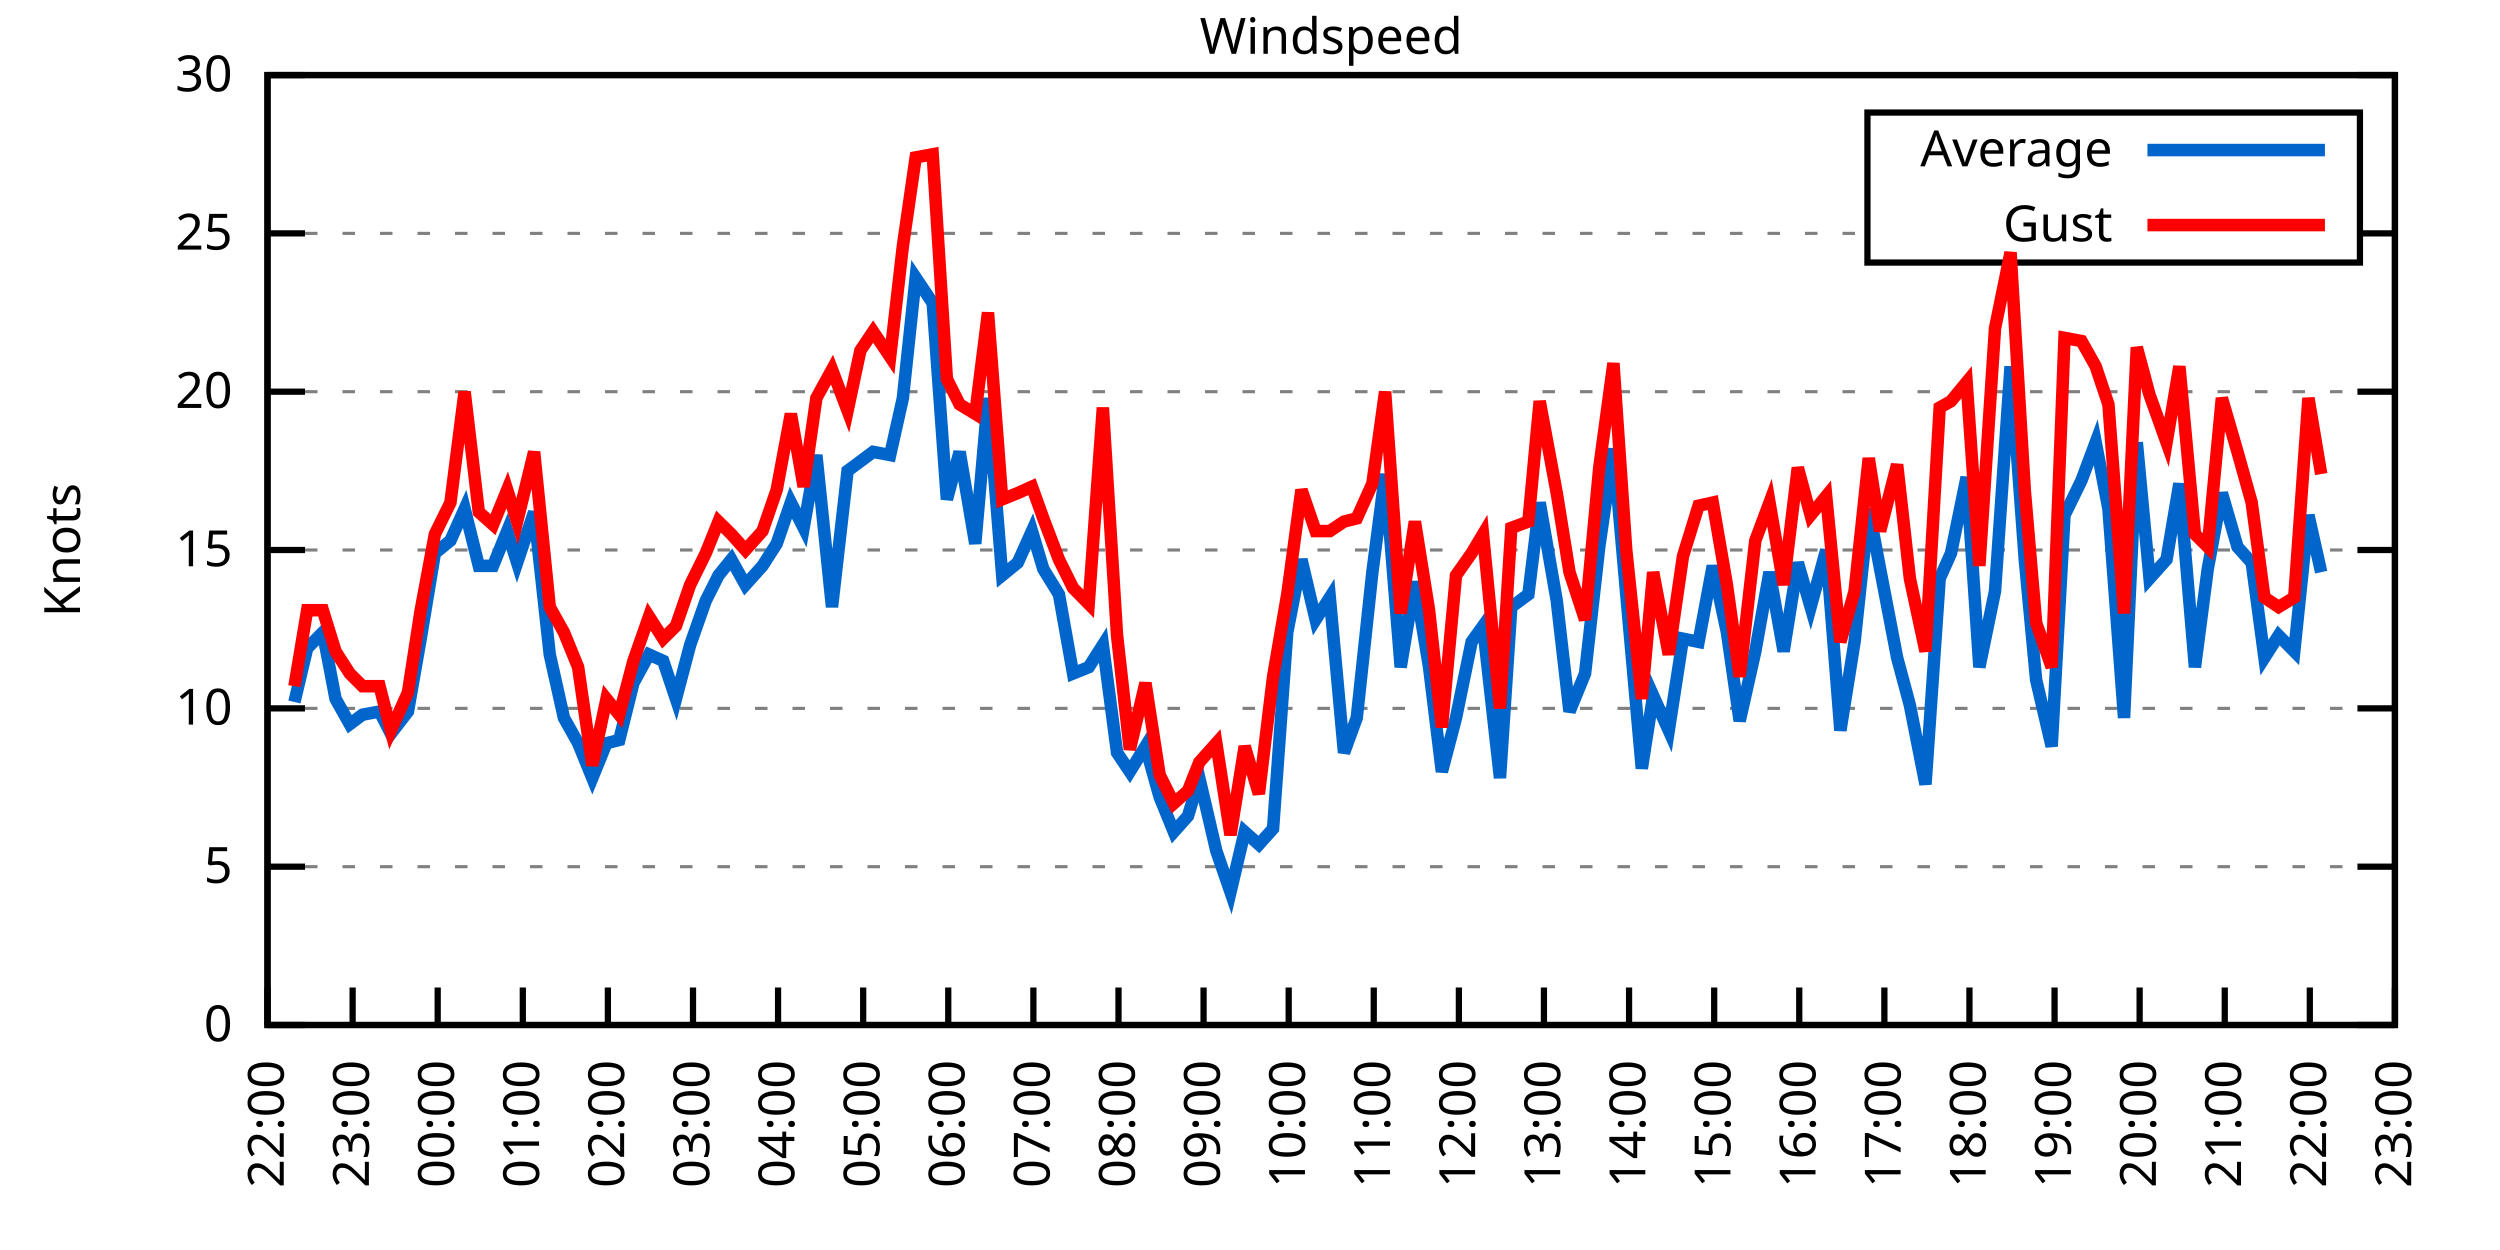
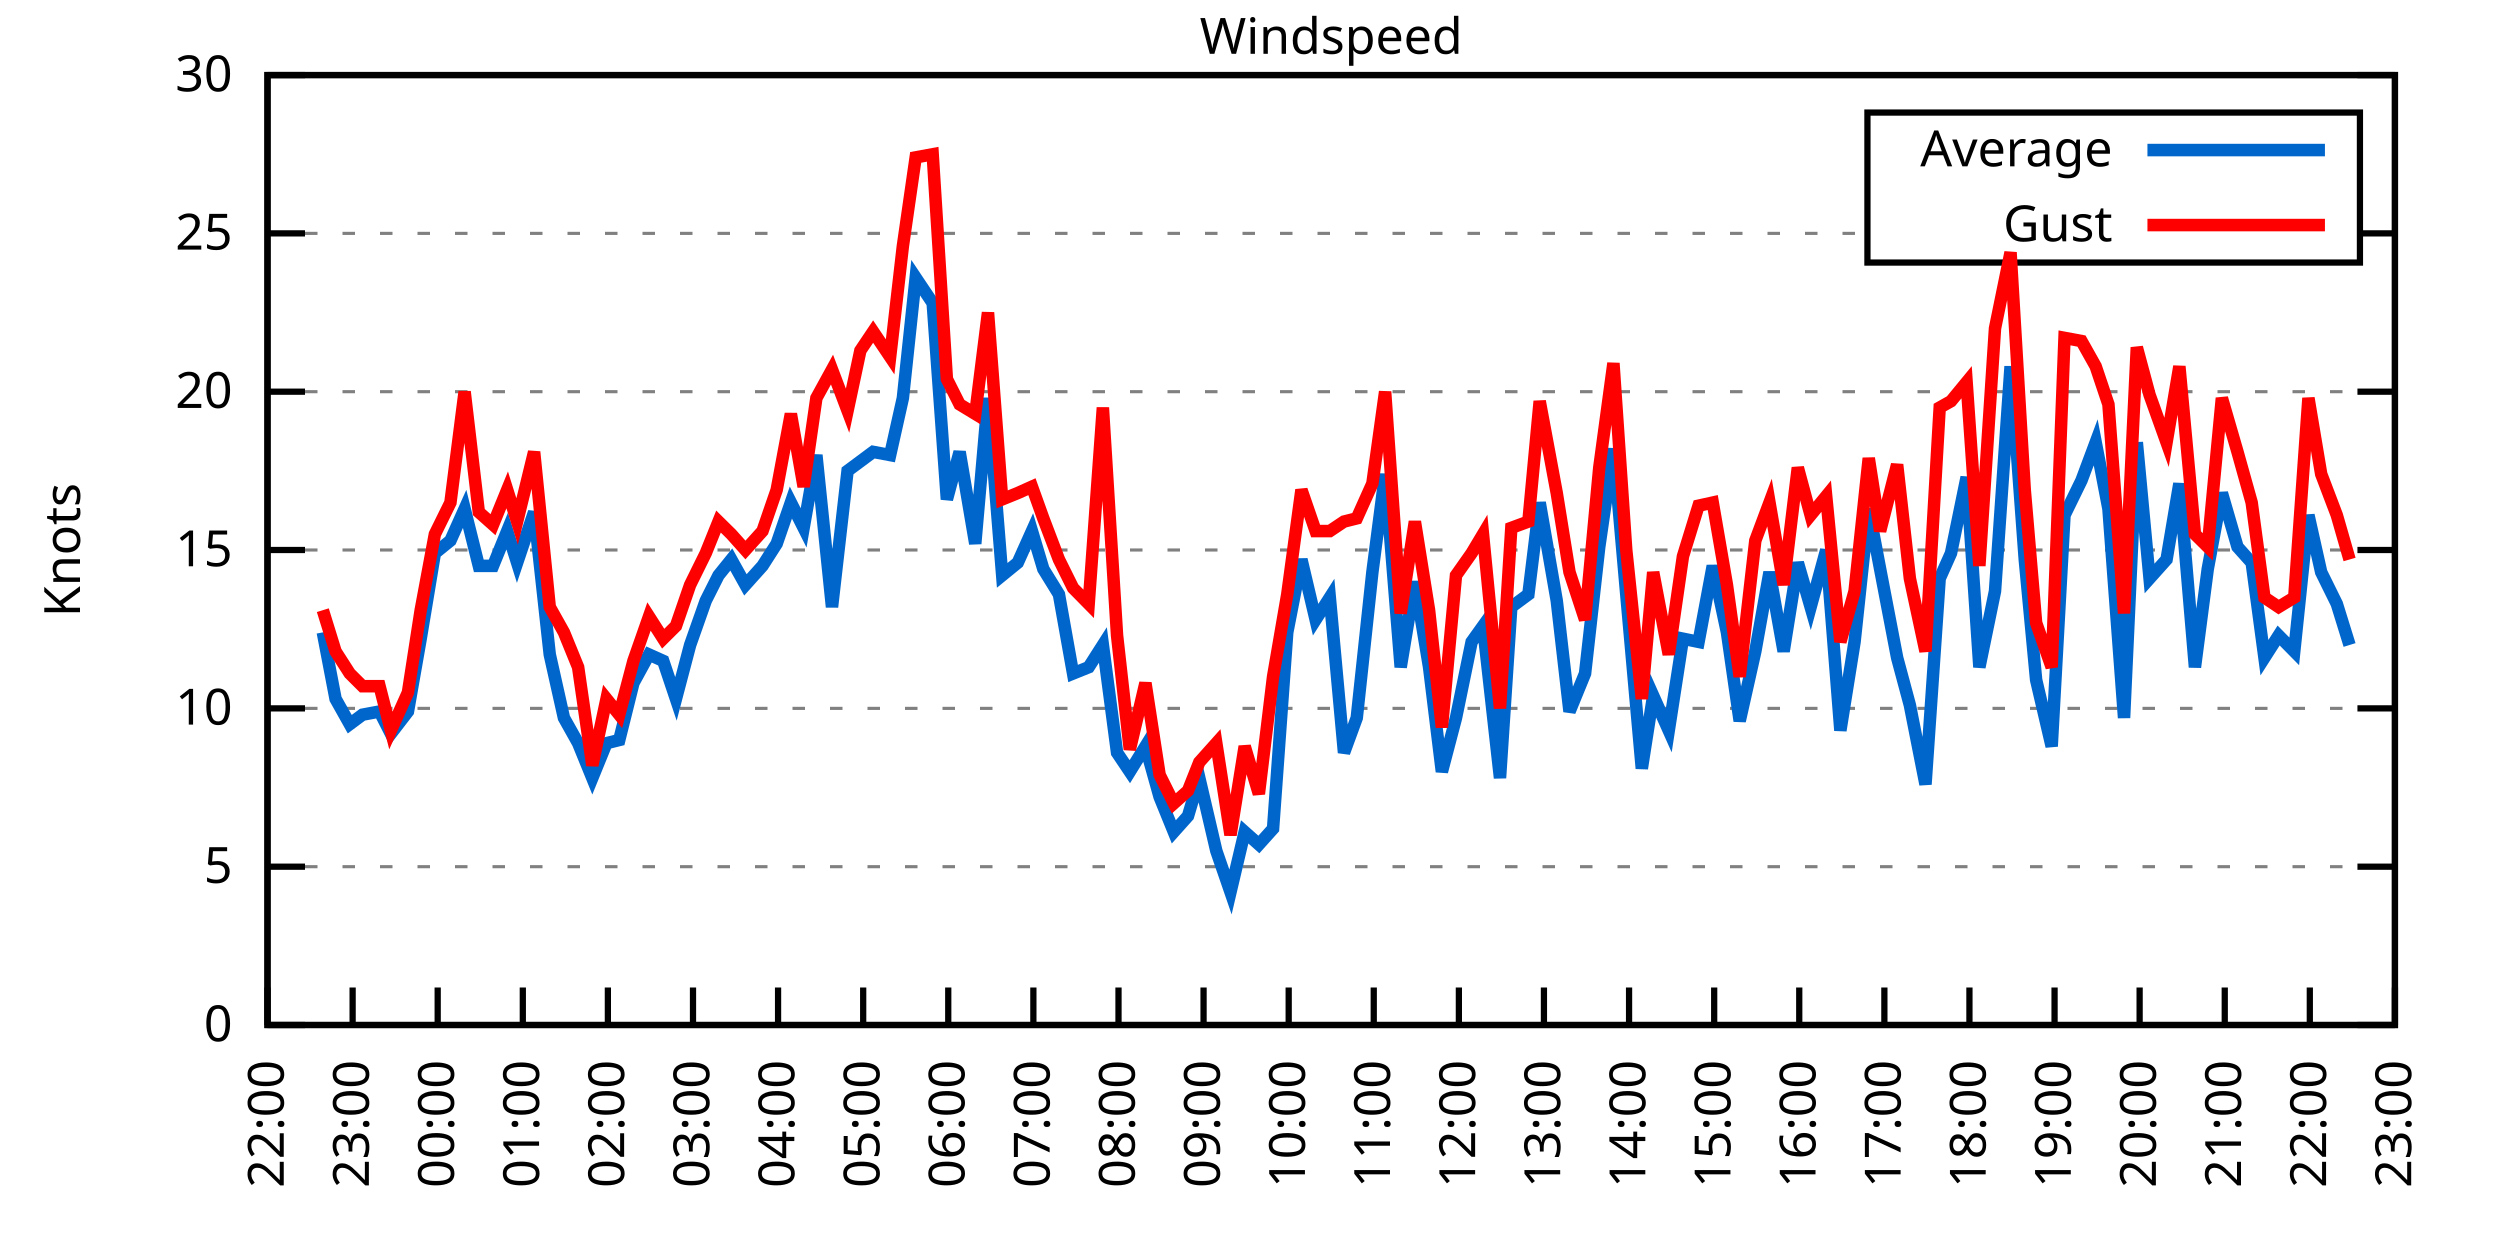
<svg xmlns="http://www.w3.org/2000/svg" xmlns:xlink="http://www.w3.org/1999/xlink" width="400" height="200" viewBox="0 0 400 200">
  <g id="gnuplot_canvas">
    <rect x="0" y="0" width="400" height="200" fill="none" />
    <defs>
      <circle id="gpDot" r="0.5" stroke-width="0.5" stroke="currentColor" />
      <path id="gpPt0" stroke-width="0.333" stroke="currentColor" d="M-1,0 h2 M0,-1 v2" />
      <path id="gpPt1" stroke-width="0.333" stroke="currentColor" d="M-1,-1 L1,1 M1,-1 L-1,1" />
      <path id="gpPt2" stroke-width="0.333" stroke="currentColor" d="M-1,0 L1,0 M0,-1 L0,1 M-1,-1 L1,1 M-1,1 L1,-1" />
      <rect id="gpPt3" stroke-width="0.333" stroke="currentColor" x="-1" y="-1" width="2" height="2" />
      <rect id="gpPt4" stroke-width="0.333" stroke="currentColor" fill="currentColor" x="-1" y="-1" width="2" height="2" />
      <circle id="gpPt5" stroke-width="0.333" stroke="currentColor" cx="0" cy="0" r="1" />
      <use xlink:href="#gpPt5" id="gpPt6" fill="currentColor" stroke="none" />
      <path id="gpPt7" stroke-width="0.333" stroke="currentColor" d="M0,-1.33 L-1.33,0.67 L1.33,0.67 z" />
      <use xlink:href="#gpPt7" id="gpPt8" fill="currentColor" stroke="none" />
      <use xlink:href="#gpPt7" id="gpPt9" stroke="currentColor" transform="rotate(180)" />
      <use xlink:href="#gpPt9" id="gpPt10" fill="currentColor" stroke="none" />
      <use xlink:href="#gpPt3" id="gpPt11" stroke="currentColor" transform="rotate(45)" />
      <use xlink:href="#gpPt11" id="gpPt12" fill="currentColor" stroke="none" />
      <path id="gpPt13" stroke-width="0.333" stroke="currentColor" d="M0,1.330 L1.265,0.411 L0.782,-1.067 L-0.782,-1.076 L-1.265,0.411 z" />
      <use xlink:href="#gpPt13" id="gpPt14" fill="currentColor" stroke="none" />
      <filter id="textbox" filterUnits="objectBoundingBox" x="0" y="0" height="1" width="1">
        <feFlood flood-color="white" flood-opacity="1" result="bgnd" />
        <feComposite in="SourceGraphic" in2="bgnd" operator="atop" />
      </filter>
      <filter id="greybox" filterUnits="objectBoundingBox" x="0" y="0" height="1" width="1">
        <feFlood flood-color="lightgrey" flood-opacity="1" result="grey" />
        <feComposite in="SourceGraphic" in2="grey" operator="atop" />
      </filter>
    </defs>
    <g fill="none" color="white" stroke="currentColor" stroke-width="1.00" stroke-linecap="butt" stroke-linejoin="miter">
</g>
    <g fill="none" color="black" stroke="currentColor" stroke-width="1.00" stroke-linecap="butt" stroke-linejoin="miter">
      <g stroke="none" shape-rendering="crispEdges">
        <polygon fill="rgb(255, 255, 255)" points="42.80,164.00 383.18,164.00 383.18,12.02 42.80,12.02 " />
      </g>
    </g>
    <g fill="none" color="black" stroke="currentColor" stroke-width="1.00" stroke-linecap="butt" stroke-linejoin="miter">
</g>
    <g fill="none" color="black" stroke="black" stroke-width="0.50" stroke-linecap="butt" stroke-linejoin="miter">
</g>
    <g fill="none" color="gray" stroke="currentColor" stroke-width="0.50" stroke-linecap="butt" stroke-linejoin="miter">
      <path stroke="gray" stroke-dasharray="2,4" class="gridline" d="M42.80,164.00 L383.19,164.00  " />
    </g>
    <g fill="none" color="gray" stroke="gray" stroke-width="1.00" stroke-linecap="butt" stroke-linejoin="miter">
</g>
    <g fill="none" color="black" stroke="currentColor" stroke-width="1.00" stroke-linecap="butt" stroke-linejoin="miter">
      <path stroke="black" d="M42.80,164.00 L48.80,164.00 M383.19,164.00 L377.19,164.00  " />
      <g transform="translate(37.20,166.60)" stroke="none" fill="black" font-family="Sans" font-size="8.00" text-anchor="end">
        <text>
          <tspan font-family="Sans"> 0</tspan>
        </text>
      </g>
    </g>
    <g fill="none" color="black" stroke="currentColor" stroke-width="1.00" stroke-linecap="butt" stroke-linejoin="miter">
</g>
    <g fill="none" color="black" stroke="black" stroke-width="0.50" stroke-linecap="butt" stroke-linejoin="miter">
</g>
    <g fill="none" color="gray" stroke="currentColor" stroke-width="0.50" stroke-linecap="butt" stroke-linejoin="miter">
      <path stroke="gray" stroke-dasharray="2,4" class="gridline" d="M42.80,138.67 L383.19,138.67  " />
    </g>
    <g fill="none" color="gray" stroke="gray" stroke-width="1.00" stroke-linecap="butt" stroke-linejoin="miter">
</g>
    <g fill="none" color="black" stroke="currentColor" stroke-width="1.00" stroke-linecap="butt" stroke-linejoin="miter">
      <path stroke="black" d="M42.80,138.67 L48.80,138.67 M383.19,138.67 L377.19,138.67  " />
      <g transform="translate(37.20,141.27)" stroke="none" fill="black" font-family="Sans" font-size="8.00" text-anchor="end">
        <text>
          <tspan font-family="Sans"> 5</tspan>
        </text>
      </g>
    </g>
    <g fill="none" color="black" stroke="currentColor" stroke-width="1.00" stroke-linecap="butt" stroke-linejoin="miter">
</g>
    <g fill="none" color="black" stroke="black" stroke-width="0.50" stroke-linecap="butt" stroke-linejoin="miter">
</g>
    <g fill="none" color="gray" stroke="currentColor" stroke-width="0.50" stroke-linecap="butt" stroke-linejoin="miter">
      <path stroke="gray" stroke-dasharray="2,4" class="gridline" d="M42.80,113.34 L383.19,113.34  " />
    </g>
    <g fill="none" color="gray" stroke="gray" stroke-width="1.00" stroke-linecap="butt" stroke-linejoin="miter">
</g>
    <g fill="none" color="black" stroke="currentColor" stroke-width="1.00" stroke-linecap="butt" stroke-linejoin="miter">
      <path stroke="black" d="M42.80,113.34 L48.80,113.34 M383.19,113.34 L377.19,113.34  " />
      <g transform="translate(37.20,115.94)" stroke="none" fill="black" font-family="Sans" font-size="8.00" text-anchor="end">
        <text>
          <tspan font-family="Sans"> 10</tspan>
        </text>
      </g>
    </g>
    <g fill="none" color="black" stroke="currentColor" stroke-width="1.00" stroke-linecap="butt" stroke-linejoin="miter">
</g>
    <g fill="none" color="black" stroke="black" stroke-width="0.50" stroke-linecap="butt" stroke-linejoin="miter">
</g>
    <g fill="none" color="gray" stroke="currentColor" stroke-width="0.50" stroke-linecap="butt" stroke-linejoin="miter">
      <path stroke="gray" stroke-dasharray="2,4" class="gridline" d="M42.80,88.00 L383.19,88.00  " />
    </g>
    <g fill="none" color="gray" stroke="gray" stroke-width="1.00" stroke-linecap="butt" stroke-linejoin="miter">
</g>
    <g fill="none" color="black" stroke="currentColor" stroke-width="1.00" stroke-linecap="butt" stroke-linejoin="miter">
      <path stroke="black" d="M42.80,88.00 L48.80,88.00 M383.19,88.00 L377.19,88.00  " />
      <g transform="translate(37.20,90.60)" stroke="none" fill="black" font-family="Sans" font-size="8.00" text-anchor="end">
        <text>
          <tspan font-family="Sans"> 15</tspan>
        </text>
      </g>
    </g>
    <g fill="none" color="black" stroke="currentColor" stroke-width="1.00" stroke-linecap="butt" stroke-linejoin="miter">
</g>
    <g fill="none" color="black" stroke="black" stroke-width="0.50" stroke-linecap="butt" stroke-linejoin="miter">
</g>
    <g fill="none" color="gray" stroke="currentColor" stroke-width="0.50" stroke-linecap="butt" stroke-linejoin="miter">
      <path stroke="gray" stroke-dasharray="2,4" class="gridline" d="M42.80,62.67 L383.19,62.67  " />
    </g>
    <g fill="none" color="gray" stroke="gray" stroke-width="1.00" stroke-linecap="butt" stroke-linejoin="miter">
</g>
    <g fill="none" color="black" stroke="currentColor" stroke-width="1.00" stroke-linecap="butt" stroke-linejoin="miter">
      <path stroke="black" d="M42.80,62.67 L48.80,62.67 M383.19,62.67 L377.19,62.67  " />
      <g transform="translate(37.20,65.27)" stroke="none" fill="black" font-family="Sans" font-size="8.00" text-anchor="end">
        <text>
          <tspan font-family="Sans"> 20</tspan>
        </text>
      </g>
    </g>
    <g fill="none" color="black" stroke="currentColor" stroke-width="1.00" stroke-linecap="butt" stroke-linejoin="miter">
</g>
    <g fill="none" color="black" stroke="black" stroke-width="0.50" stroke-linecap="butt" stroke-linejoin="miter">
</g>
    <g fill="none" color="gray" stroke="currentColor" stroke-width="0.50" stroke-linecap="butt" stroke-linejoin="miter">
      <path stroke="gray" stroke-dasharray="2,4" class="gridline" d="M42.80,37.34 L298.79,37.34 M377.59,37.34 L383.19,37.34  " />
    </g>
    <g fill="none" color="gray" stroke="gray" stroke-width="1.00" stroke-linecap="butt" stroke-linejoin="miter">
</g>
    <g fill="none" color="black" stroke="currentColor" stroke-width="1.00" stroke-linecap="butt" stroke-linejoin="miter">
      <path stroke="black" d="M42.80,37.34 L48.80,37.34 M383.19,37.34 L377.19,37.34  " />
      <g transform="translate(37.20,39.94)" stroke="none" fill="black" font-family="Sans" font-size="8.00" text-anchor="end">
        <text>
          <tspan font-family="Sans"> 25</tspan>
        </text>
      </g>
    </g>
    <g fill="none" color="black" stroke="currentColor" stroke-width="1.00" stroke-linecap="butt" stroke-linejoin="miter">
</g>
    <g fill="none" color="black" stroke="black" stroke-width="0.50" stroke-linecap="butt" stroke-linejoin="miter">
</g>
    <g fill="none" color="gray" stroke="currentColor" stroke-width="0.50" stroke-linecap="butt" stroke-linejoin="miter">
      <path stroke="gray" stroke-dasharray="2,4" class="gridline" d="M42.80,12.01 L383.19,12.01  " />
    </g>
    <g fill="none" color="gray" stroke="gray" stroke-width="1.00" stroke-linecap="butt" stroke-linejoin="miter">
</g>
    <g fill="none" color="black" stroke="currentColor" stroke-width="1.00" stroke-linecap="butt" stroke-linejoin="miter">
      <path stroke="black" d="M42.80,12.01 L48.80,12.01 M383.19,12.01 L377.19,12.01  " />
      <g transform="translate(37.20,14.61)" stroke="none" fill="black" font-family="Sans" font-size="8.00" text-anchor="end">
        <text>
          <tspan font-family="Sans"> 30</tspan>
        </text>
      </g>
    </g>
    <g fill="none" color="black" stroke="currentColor" stroke-width="1.00" stroke-linecap="butt" stroke-linejoin="miter">
      <path stroke="black" d="M42.80,164.00 L42.80,158.00  " />
      <g transform="translate(45.40,169.60) rotate(270.00)" stroke="none" fill="black" font-family="Sans" font-size="8.00" text-anchor="end">
        <text>
          <tspan font-family="Sans">22:00</tspan>
        </text>
      </g>
    </g>
    <g fill="none" color="black" stroke="currentColor" stroke-width="1.00" stroke-linecap="butt" stroke-linejoin="miter">
      <path stroke="black" d="M56.42,164.00 L56.42,158.00  " />
      <g transform="translate(59.02,169.60) rotate(270.00)" stroke="none" fill="black" font-family="Sans" font-size="8.00" text-anchor="end">
        <text>
          <tspan font-family="Sans">23:00</tspan>
        </text>
      </g>
    </g>
    <g fill="none" color="black" stroke="currentColor" stroke-width="1.00" stroke-linecap="butt" stroke-linejoin="miter">
      <path stroke="black" d="M70.03,164.00 L70.03,158.00  " />
      <g transform="translate(72.63,169.60) rotate(270.00)" stroke="none" fill="black" font-family="Sans" font-size="8.00" text-anchor="end">
        <text>
          <tspan font-family="Sans">00:00</tspan>
        </text>
      </g>
    </g>
    <g fill="none" color="black" stroke="currentColor" stroke-width="1.00" stroke-linecap="butt" stroke-linejoin="miter">
      <path stroke="black" d="M83.65,164.00 L83.65,158.00  " />
      <g transform="translate(86.25,169.60) rotate(270.00)" stroke="none" fill="black" font-family="Sans" font-size="8.00" text-anchor="end">
        <text>
          <tspan font-family="Sans">01:00</tspan>
        </text>
      </g>
    </g>
    <g fill="none" color="black" stroke="currentColor" stroke-width="1.00" stroke-linecap="butt" stroke-linejoin="miter">
      <path stroke="black" d="M97.26,164.00 L97.26,158.00  " />
      <g transform="translate(99.86,169.60) rotate(270.00)" stroke="none" fill="black" font-family="Sans" font-size="8.00" text-anchor="end">
        <text>
          <tspan font-family="Sans">02:00</tspan>
        </text>
      </g>
    </g>
    <g fill="none" color="black" stroke="currentColor" stroke-width="1.00" stroke-linecap="butt" stroke-linejoin="miter">
      <path stroke="black" d="M110.88,164.00 L110.88,158.00  " />
      <g transform="translate(113.48,169.60) rotate(270.00)" stroke="none" fill="black" font-family="Sans" font-size="8.00" text-anchor="end">
        <text>
          <tspan font-family="Sans">03:00</tspan>
        </text>
      </g>
    </g>
    <g fill="none" color="black" stroke="currentColor" stroke-width="1.00" stroke-linecap="butt" stroke-linejoin="miter">
      <path stroke="black" d="M124.49,164.00 L124.49,158.00  " />
      <g transform="translate(127.09,169.60) rotate(270.00)" stroke="none" fill="black" font-family="Sans" font-size="8.00" text-anchor="end">
        <text>
          <tspan font-family="Sans">04:00</tspan>
        </text>
      </g>
    </g>
    <g fill="none" color="black" stroke="currentColor" stroke-width="1.00" stroke-linecap="butt" stroke-linejoin="miter">
      <path stroke="black" d="M138.11,164.00 L138.11,158.00  " />
      <g transform="translate(140.71,169.60) rotate(270.00)" stroke="none" fill="black" font-family="Sans" font-size="8.00" text-anchor="end">
        <text>
          <tspan font-family="Sans">05:00</tspan>
        </text>
      </g>
    </g>
    <g fill="none" color="black" stroke="currentColor" stroke-width="1.00" stroke-linecap="butt" stroke-linejoin="miter">
      <path stroke="black" d="M151.72,164.00 L151.72,158.00  " />
      <g transform="translate(154.32,169.60) rotate(270.00)" stroke="none" fill="black" font-family="Sans" font-size="8.00" text-anchor="end">
        <text>
          <tspan font-family="Sans">06:00</tspan>
        </text>
      </g>
    </g>
    <g fill="none" color="black" stroke="currentColor" stroke-width="1.00" stroke-linecap="butt" stroke-linejoin="miter">
      <path stroke="black" d="M165.34,164.00 L165.34,158.00  " />
      <g transform="translate(167.94,169.60) rotate(270.00)" stroke="none" fill="black" font-family="Sans" font-size="8.00" text-anchor="end">
        <text>
          <tspan font-family="Sans">07:00</tspan>
        </text>
      </g>
    </g>
    <g fill="none" color="black" stroke="currentColor" stroke-width="1.00" stroke-linecap="butt" stroke-linejoin="miter">
      <path stroke="black" d="M178.96,164.00 L178.96,158.00  " />
      <g transform="translate(181.56,169.60) rotate(270.00)" stroke="none" fill="black" font-family="Sans" font-size="8.00" text-anchor="end">
        <text>
          <tspan font-family="Sans">08:00</tspan>
        </text>
      </g>
    </g>
    <g fill="none" color="black" stroke="currentColor" stroke-width="1.00" stroke-linecap="butt" stroke-linejoin="miter">
      <path stroke="black" d="M192.57,164.00 L192.57,158.00  " />
      <g transform="translate(195.17,169.60) rotate(270.00)" stroke="none" fill="black" font-family="Sans" font-size="8.00" text-anchor="end">
        <text>
          <tspan font-family="Sans">09:00</tspan>
        </text>
      </g>
    </g>
    <g fill="none" color="black" stroke="currentColor" stroke-width="1.00" stroke-linecap="butt" stroke-linejoin="miter">
      <path stroke="black" d="M206.19,164.00 L206.19,158.00  " />
      <g transform="translate(208.79,169.60) rotate(270.00)" stroke="none" fill="black" font-family="Sans" font-size="8.00" text-anchor="end">
        <text>
          <tspan font-family="Sans">10:00</tspan>
        </text>
      </g>
    </g>
    <g fill="none" color="black" stroke="currentColor" stroke-width="1.00" stroke-linecap="butt" stroke-linejoin="miter">
      <path stroke="black" d="M219.80,164.00 L219.80,158.00  " />
      <g transform="translate(222.40,169.60) rotate(270.00)" stroke="none" fill="black" font-family="Sans" font-size="8.00" text-anchor="end">
        <text>
          <tspan font-family="Sans">11:00</tspan>
        </text>
      </g>
    </g>
    <g fill="none" color="black" stroke="currentColor" stroke-width="1.00" stroke-linecap="butt" stroke-linejoin="miter">
      <path stroke="black" d="M233.42,164.00 L233.42,158.00  " />
      <g transform="translate(236.02,169.60) rotate(270.00)" stroke="none" fill="black" font-family="Sans" font-size="8.00" text-anchor="end">
        <text>
          <tspan font-family="Sans">12:00</tspan>
        </text>
      </g>
    </g>
    <g fill="none" color="black" stroke="currentColor" stroke-width="1.00" stroke-linecap="butt" stroke-linejoin="miter">
      <path stroke="black" d="M247.03,164.00 L247.03,158.00  " />
      <g transform="translate(249.63,169.60) rotate(270.00)" stroke="none" fill="black" font-family="Sans" font-size="8.00" text-anchor="end">
        <text>
          <tspan font-family="Sans">13:00</tspan>
        </text>
      </g>
    </g>
    <g fill="none" color="black" stroke="currentColor" stroke-width="1.00" stroke-linecap="butt" stroke-linejoin="miter">
      <path stroke="black" d="M260.65,164.00 L260.65,158.00  " />
      <g transform="translate(263.25,169.60) rotate(270.00)" stroke="none" fill="black" font-family="Sans" font-size="8.00" text-anchor="end">
        <text>
          <tspan font-family="Sans">14:00</tspan>
        </text>
      </g>
    </g>
    <g fill="none" color="black" stroke="currentColor" stroke-width="1.00" stroke-linecap="butt" stroke-linejoin="miter">
      <path stroke="black" d="M274.27,164.00 L274.27,158.00  " />
      <g transform="translate(276.87,169.60) rotate(270.00)" stroke="none" fill="black" font-family="Sans" font-size="8.00" text-anchor="end">
        <text>
          <tspan font-family="Sans">15:00</tspan>
        </text>
      </g>
    </g>
    <g fill="none" color="black" stroke="currentColor" stroke-width="1.00" stroke-linecap="butt" stroke-linejoin="miter">
      <path stroke="black" d="M287.88,164.00 L287.88,158.00  " />
      <g transform="translate(290.48,169.60) rotate(270.00)" stroke="none" fill="black" font-family="Sans" font-size="8.00" text-anchor="end">
        <text>
          <tspan font-family="Sans">16:00</tspan>
        </text>
      </g>
    </g>
    <g fill="none" color="black" stroke="currentColor" stroke-width="1.00" stroke-linecap="butt" stroke-linejoin="miter">
      <path stroke="black" d="M301.50,164.00 L301.50,158.00  " />
      <g transform="translate(304.10,169.60) rotate(270.00)" stroke="none" fill="black" font-family="Sans" font-size="8.00" text-anchor="end">
        <text>
          <tspan font-family="Sans">17:00</tspan>
        </text>
      </g>
    </g>
    <g fill="none" color="black" stroke="currentColor" stroke-width="1.00" stroke-linecap="butt" stroke-linejoin="miter">
      <path stroke="black" d="M315.11,164.00 L315.11,158.00  " />
      <g transform="translate(317.71,169.60) rotate(270.00)" stroke="none" fill="black" font-family="Sans" font-size="8.00" text-anchor="end">
        <text>
          <tspan font-family="Sans">18:00</tspan>
        </text>
      </g>
    </g>
    <g fill="none" color="black" stroke="currentColor" stroke-width="1.00" stroke-linecap="butt" stroke-linejoin="miter">
      <path stroke="black" d="M328.73,164.00 L328.73,158.00  " />
      <g transform="translate(331.33,169.60) rotate(270.00)" stroke="none" fill="black" font-family="Sans" font-size="8.00" text-anchor="end">
        <text>
          <tspan font-family="Sans">19:00</tspan>
        </text>
      </g>
    </g>
    <g fill="none" color="black" stroke="currentColor" stroke-width="1.00" stroke-linecap="butt" stroke-linejoin="miter">
      <path stroke="black" d="M342.34,164.00 L342.34,158.00  " />
      <g transform="translate(344.94,169.60) rotate(270.00)" stroke="none" fill="black" font-family="Sans" font-size="8.00" text-anchor="end">
        <text>
          <tspan font-family="Sans">20:00</tspan>
        </text>
      </g>
    </g>
    <g fill="none" color="black" stroke="currentColor" stroke-width="1.00" stroke-linecap="butt" stroke-linejoin="miter">
      <path stroke="black" d="M355.96,164.00 L355.96,158.00  " />
      <g transform="translate(358.56,169.60) rotate(270.00)" stroke="none" fill="black" font-family="Sans" font-size="8.00" text-anchor="end">
        <text>
          <tspan font-family="Sans">21:00</tspan>
        </text>
      </g>
    </g>
    <g fill="none" color="black" stroke="currentColor" stroke-width="1.00" stroke-linecap="butt" stroke-linejoin="miter">
      <path stroke="black" d="M369.57,164.00 L369.57,158.00  " />
      <g transform="translate(372.17,169.60) rotate(270.00)" stroke="none" fill="black" font-family="Sans" font-size="8.00" text-anchor="end">
        <text>
          <tspan font-family="Sans">22:00</tspan>
        </text>
      </g>
    </g>
    <g fill="none" color="black" stroke="currentColor" stroke-width="1.00" stroke-linecap="butt" stroke-linejoin="miter">
      <path stroke="black" d="M383.19,164.00 L383.19,158.00  " />
      <g transform="translate(385.79,169.60) rotate(270.00)" stroke="none" fill="black" font-family="Sans" font-size="8.00" text-anchor="end">
        <text>
          <tspan font-family="Sans">23:00</tspan>
        </text>
      </g>
    </g>
    <g fill="none" color="black" stroke="currentColor" stroke-width="1.00" stroke-linecap="butt" stroke-linejoin="miter">
</g>
    <g fill="none" color="black" stroke="currentColor" stroke-width="1.00" stroke-linecap="butt" stroke-linejoin="miter">
      <path stroke="black" d="M42.80,12.01 L42.80,164.00 L383.19,164.00 L383.19,12.01 L42.80,12.01 Z  " />
    </g>
    <g fill="none" color="black" stroke="currentColor" stroke-width="1.00" stroke-linecap="butt" stroke-linejoin="miter">
</g>
    <g fill="none" color="black" stroke="currentColor" stroke-width="1.00" stroke-linecap="butt" stroke-linejoin="miter">
      <path stroke="black" d="M298.79,42.01 L298.79,18.01 L377.59,18.01 L377.59,42.01 L298.79,42.01 Z  " />
    </g>
    <g id="Windspeed_plot_1">
      <g fill="none" color="white" stroke="black" stroke-width="2.00" stroke-linecap="butt" stroke-linejoin="miter">
</g>
      <g fill="none" color="black" stroke="currentColor" stroke-width="2.00" stroke-linecap="butt" stroke-linejoin="miter">
        <g transform="translate(337.99,26.61)" stroke="none" fill="black" font-family="Sans" font-size="8.00" text-anchor="end">
          <text>
            <tspan font-family="Sans">Average</tspan>
          </text>
        </g>
      </g>
      <g fill="none" color="black" stroke="currentColor" stroke-width="2.00" stroke-linecap="butt" stroke-linejoin="miter">
-         <path stroke="rgb(  0, 102, 204)" d="M343.59,24.01 L371.99,24.01 M47.11,112.32 L49.15,103.71 L51.65,101.18 L53.69,111.82 L55.96,115.87 L58.00,114.35   L60.73,113.84 L62.54,117.39 L65.27,113.84 L67.31,102.19 L69.58,88.51 L72.07,86.49 L74.34,81.42 L76.61,90.54   L78.88,90.54 L81.15,84.97 L82.74,90.03 L85.46,81.93 L87.96,104.72 L90.23,114.86 L92.50,118.91 L94.77,124.48   L97.04,118.91 L99.08,118.40 L101.35,109.28 L103.84,104.72 L106.11,105.74 L108.15,111.82 L110.42,103.20 L112.92,96.11   L114.96,92.06 L117.01,89.52 L119.27,93.58 L122.00,90.54 L124.27,86.99 L126.54,80.41 L128.58,84.46 L130.62,72.81   L133.12,97.12 L135.61,75.34 L137.66,73.82 L139.70,72.30 L142.42,72.81 L144.46,63.69 L146.51,44.43 L149.23,48.49   L151.50,79.90 L153.54,72.30 L156.04,86.99 L158.08,63.69 L160.35,92.06 L162.84,90.03 L165.11,84.97 L166.93,91.04   L169.43,95.10 L171.69,107.76 L174.19,106.75 L176.46,103.20 L178.73,120.43 L180.77,123.47 L183.27,119.42 L185.54,127.52   L187.81,133.10 L190.08,130.56 L191.89,124.48 L194.61,136.14 L196.88,142.72 L199.15,133.10 L201.42,135.12 L203.69,132.59   L205.96,101.18 L208.23,89.52 L210.50,99.15 L212.77,95.60 L215.04,120.43 L217.08,114.86 L219.58,91.55 L221.62,75.85   L224.11,106.75 L226.38,93.07 L228.65,106.75 L230.70,123.47 L232.96,114.86 L235.46,102.70 L237.28,100.16 L240.00,124.48   L241.81,97.12 L244.54,95.10 L246.35,80.41 L249.08,96.11 L251.12,113.84 L253.61,107.76 L255.88,87.50 L258.15,71.79   L260.20,95.10 L262.69,122.96 L264.51,111.31 L267.00,116.88 L269.27,102.19 L271.77,102.70 L274.04,90.54 L276.31,101.18   L278.35,115.36 L280.85,104.22 L283.12,91.55 L285.38,104.22 L287.65,90.03 L289.70,97.12 L292.19,88.00 L294.46,116.88   L296.73,102.70 L299.00,81.42 L300.82,91.04 L303.54,105.23 L305.58,112.83 L308.08,125.50 L310.35,92.56 L312.16,88.51   L314.66,76.35 L316.70,106.75 L319.20,94.59 L321.69,58.62 L323.96,89.52 L325.78,108.78 L328.27,119.42 L330.32,82.43   L333.04,76.86 L335.31,70.78 L337.35,81.42 L339.85,114.86 L341.89,70.78 L343.93,92.56 L346.65,89.52 L348.70,77.37   L351.19,106.75 L353.24,91.04 L355.50,78.89 L358.00,87.50 L360.27,90.03 L362.31,105.23 L364.58,101.68 L367.08,104.22   L369.35,82.43 L371.39,91.55  " />
+         <path stroke="rgb(  0, 102, 204)" d="M343.59,24.01 L371.99,24.01 M51.65,101.18 L53.69,111.82 L55.96,115.87 L58.00,114.35 L60.73,113.84 L62.54,117.39   L65.27,113.84 L67.31,102.19 L69.58,88.51 L72.07,86.49 L74.34,81.42 L76.61,90.54 L78.88,90.54 L81.15,84.97   L82.74,90.03 L85.46,81.93 L87.96,104.72 L90.23,114.86 L92.50,118.91 L94.77,124.48 L97.04,118.91 L99.08,118.40   L101.35,109.28 L103.84,104.72 L106.11,105.74 L108.15,111.82 L110.42,103.20 L112.92,96.11 L114.96,92.06 L117.01,89.52   L119.27,93.58 L122.00,90.54 L124.27,86.99 L126.54,80.41 L128.58,84.46 L130.62,72.81 L133.12,97.12 L135.61,75.34   L137.66,73.82 L139.70,72.30 L142.42,72.81 L144.46,63.69 L146.51,44.43 L149.23,48.49 L151.50,79.90 L153.54,72.30   L156.04,86.99 L158.08,63.69 L160.35,92.06 L162.84,90.03 L165.11,84.97 L166.93,91.04 L169.43,95.10 L171.69,107.76   L174.19,106.75 L176.46,103.20 L178.73,120.43 L180.77,123.47 L183.27,119.42 L185.54,127.52 L187.81,133.10 L190.08,130.56   L191.89,124.48 L194.61,136.14 L196.88,142.72 L199.15,133.10 L201.42,135.12 L203.69,132.59 L205.96,101.18 L208.23,89.52   L210.50,99.15 L212.77,95.60 L215.04,120.43 L217.08,114.86 L219.58,91.55 L221.62,75.85 L224.11,106.75 L226.38,93.07   L228.65,106.75 L230.70,123.47 L232.96,114.86 L235.46,102.70 L237.28,100.16 L240.00,124.48 L241.81,97.12 L244.54,95.10   L246.35,80.41 L249.08,96.11 L251.12,113.84 L253.61,107.76 L255.88,87.50 L258.15,71.79 L260.20,95.10 L262.69,122.96   L264.51,111.31 L267.00,116.88 L269.27,102.19 L271.77,102.70 L274.04,90.54 L276.31,101.18 L278.35,115.36 L280.85,104.22   L283.12,91.55 L285.38,104.22 L287.65,90.03 L289.70,97.12 L292.19,88.00 L294.46,116.88 L296.73,102.70 L299.00,81.42   L300.82,91.04 L303.54,105.23 L305.58,112.83 L308.08,125.50 L310.35,92.56 L312.16,88.51 L314.66,76.35 L316.70,106.75   L319.20,94.59 L321.69,58.62 L323.96,89.52 L325.78,108.78 L328.27,119.42 L330.32,82.43 L333.04,76.86 L335.31,70.78   L337.35,81.42 L339.85,114.86 L341.89,70.78 L343.93,92.56 L346.65,89.52 L348.70,77.37 L351.19,106.75 L353.24,91.04   L355.50,78.89 L358.00,87.50 L360.27,90.03 L362.31,105.23 L364.58,101.68 L367.08,104.22 L369.35,82.43 L371.39,91.55   L373.89,96.62 L375.93,103.20  " />
      </g>
    </g>
    <g id="Windspeed_plot_2">
      <g fill="none" color="black" stroke="currentColor" stroke-width="2.00" stroke-linecap="butt" stroke-linejoin="miter">
        <g transform="translate(337.99,38.61)" stroke="none" fill="black" font-family="Sans" font-size="8.00" text-anchor="end">
          <text>
            <tspan font-family="Sans">Gust</tspan>
          </text>
        </g>
      </g>
      <g fill="none" color="black" stroke="currentColor" stroke-width="2.00" stroke-linecap="butt" stroke-linejoin="miter">
-         <path stroke="rgb(255,   0,   0)" d="M343.59,36.01 L371.99,36.01 M47.11,109.79 L49.15,97.63 L51.65,97.63 L53.69,104.22 L55.96,107.76 L58.00,109.79   L60.73,109.79 L62.54,116.88 L65.27,110.80 L67.31,97.63 L69.58,85.47 L72.07,80.41 L74.34,62.67 L76.61,81.93   L78.88,83.95 L81.15,78.38 L82.74,83.45 L85.46,72.30 L87.96,97.12 L90.23,101.18 L92.50,106.75 L94.77,122.46   L97.04,111.82 L99.08,114.35 L101.35,105.74 L103.84,98.64 L106.11,102.19 L108.15,100.16 L110.42,93.58 L112.92,88.51   L114.96,83.45 L117.01,85.47 L119.27,88.00 L122.00,84.97 L124.27,78.38 L126.54,66.22 L128.58,77.87 L130.62,63.69   L133.12,59.13 L135.61,65.71 L137.66,56.09 L139.70,53.05 L142.42,57.10 L144.46,39.37 L146.51,25.18 L149.23,24.68   L151.50,60.65 L153.54,64.70 L156.04,66.22 L158.08,50.01 L160.35,79.90 L162.84,78.89 L165.11,77.87 L166.93,82.94   L169.43,89.52 L171.69,94.08 L174.19,96.62 L176.46,65.21 L178.73,101.68 L180.77,119.92 L183.27,109.28 L185.54,123.98   L187.81,128.54 L190.08,126.51 L191.89,121.95 L194.61,118.91 L196.88,133.60 L199.15,119.42 L201.42,127.02 L203.69,108.27   L205.96,95.10 L208.23,78.38 L210.50,84.97 L212.77,84.97 L215.04,83.45 L217.08,82.94 L219.58,77.37 L221.62,62.67   L224.11,98.14 L226.38,83.45 L228.65,97.63 L230.70,116.38 L232.96,92.06 L235.46,88.51 L237.28,85.47 L240.00,113.34   L241.81,84.46 L244.54,83.45 L246.35,64.19 L249.08,78.89 L251.12,91.55 L253.61,99.15 L255.88,74.83 L258.15,58.11   L260.20,88.00 L262.69,111.82 L264.51,91.55 L267.00,104.72 L269.27,89.02 L271.77,80.91 L274.04,80.41 L276.31,93.58   L278.35,108.27 L280.85,86.49 L283.12,80.41 L285.38,93.58 L287.65,74.83 L289.70,82.43 L292.19,79.39 L294.46,102.70   L296.73,94.59 L299.00,73.31 L300.82,84.97 L303.54,74.33 L305.58,92.56 L308.08,104.22 L310.35,65.21 L312.16,64.19   L314.66,61.15 L316.70,90.54 L319.20,52.54 L321.69,40.38 L323.96,78.38 L325.78,99.66 L328.27,106.75 L330.32,54.06   L333.04,54.57 L335.31,58.62 L337.35,64.70 L339.85,98.14 L341.89,55.58 L343.93,63.18 L346.65,70.78 L348.70,58.62   L351.19,85.47 L353.24,87.50 L355.50,63.69 L358.00,72.30 L360.27,80.41 L362.31,95.60 L364.58,97.12 L367.08,95.60   L369.35,63.69 L371.39,75.85  " />
+         <path stroke="rgb(255,   0,   0)" d="M343.59,36.01 L371.99,36.01 M51.65,97.63 L53.69,104.22 L55.96,107.76 L58.00,109.79 L60.73,109.79 L62.54,116.88   L65.27,110.80 L67.31,97.63 L69.58,85.47 L72.07,80.41 L74.34,62.67 L76.61,81.93 L78.88,83.95 L81.15,78.38   L82.74,83.45 L85.46,72.30 L87.96,97.12 L90.23,101.18 L92.50,106.75 L94.77,122.46 L97.04,111.82 L99.08,114.35   L101.35,105.74 L103.84,98.64 L106.11,102.19 L108.15,100.16 L110.42,93.58 L112.92,88.51 L114.96,83.45 L117.01,85.47   L119.27,88.00 L122.00,84.97 L124.27,78.38 L126.54,66.22 L128.58,77.87 L130.62,63.69 L133.12,59.13 L135.61,65.71   L137.66,56.09 L139.70,53.05 L142.42,57.10 L144.46,39.37 L146.51,25.18 L149.23,24.68 L151.50,60.65 L153.54,64.70   L156.04,66.22 L158.08,50.01 L160.35,79.90 L162.84,78.89 L165.11,77.87 L166.93,82.94 L169.43,89.52 L171.69,94.08   L174.19,96.62 L176.46,65.21 L178.73,101.68 L180.77,119.92 L183.27,109.28 L185.54,123.98 L187.81,128.54 L190.08,126.51   L191.89,121.95 L194.61,118.91 L196.88,133.60 L199.15,119.42 L201.42,127.02 L203.69,108.27 L205.96,95.10 L208.23,78.38   L210.50,84.97 L212.77,84.97 L215.04,83.45 L217.08,82.94 L219.58,77.37 L221.62,62.67 L224.11,98.14 L226.38,83.45   L228.65,97.63 L230.70,116.38 L232.96,92.06 L235.46,88.51 L237.28,85.47 L240.00,113.34 L241.81,84.46 L244.54,83.45   L246.35,64.19 L249.08,78.89 L251.12,91.55 L253.61,99.15 L255.88,74.83 L258.15,58.11 L260.20,88.00 L262.69,111.82   L264.51,91.55 L267.00,104.72 L269.27,89.02 L271.77,80.91 L274.04,80.41 L276.31,93.58 L278.35,108.27 L280.85,86.49   L283.12,80.41 L285.38,93.58 L287.65,74.83 L289.70,82.43 L292.19,79.39 L294.46,102.70 L296.73,94.59 L299.00,73.31   L300.82,84.97 L303.54,74.33 L305.58,92.56 L308.08,104.22 L310.35,65.21 L312.16,64.19 L314.66,61.15 L316.70,90.54   L319.20,52.54 L321.69,40.38 L323.96,78.38 L325.78,99.66 L328.27,106.75 L330.32,54.06 L333.04,54.57 L335.31,58.62   L337.35,64.70 L339.85,98.14 L341.89,55.58 L343.93,63.18 L346.65,70.78 L348.70,58.62 L351.19,85.47 L353.24,87.50   L355.50,63.69 L358.00,72.30 L360.27,80.41 L362.31,95.60 L364.58,97.12 L367.08,95.60 L369.35,63.69 L371.39,75.85   L373.89,82.43 L375.93,89.52  " />
      </g>
    </g>
    <g fill="none" color="black" stroke="currentColor" stroke-width="2.00" stroke-linecap="butt" stroke-linejoin="miter">
</g>
    <g fill="none" color="black" stroke="black" stroke-width="1.00" stroke-linecap="butt" stroke-linejoin="miter">
</g>
    <g fill="none" color="black" stroke="currentColor" stroke-width="1.00" stroke-linecap="butt" stroke-linejoin="miter">
      <path stroke="black" d="M42.80,12.01 L42.80,164.00 L383.19,164.00 L383.19,12.01 L42.80,12.01 Z  " />
      <g transform="translate(12.80,88.01) rotate(270.00)" stroke="none" fill="black" font-family="Sans" font-size="8.00" text-anchor="middle">
        <text>
          <tspan font-family="Sans">Knots</tspan>
        </text>
      </g>
    </g>
    <g fill="none" color="black" stroke="currentColor" stroke-width="1.00" stroke-linecap="butt" stroke-linejoin="miter">
</g>
    <g fill="none" color="black" stroke="currentColor" stroke-width="1.00" stroke-linecap="butt" stroke-linejoin="miter">
      <g transform="translate(212.99,8.61)" stroke="none" fill="black" font-family="Sans" font-size="8.00" text-anchor="middle">
        <text>
          <tspan font-family="Sans">Windspeed</tspan>
        </text>
      </g>
    </g>
    <g fill="none" color="black" stroke="currentColor" stroke-width="1.00" stroke-linecap="butt" stroke-linejoin="miter">
</g>
  </g>
</svg>
